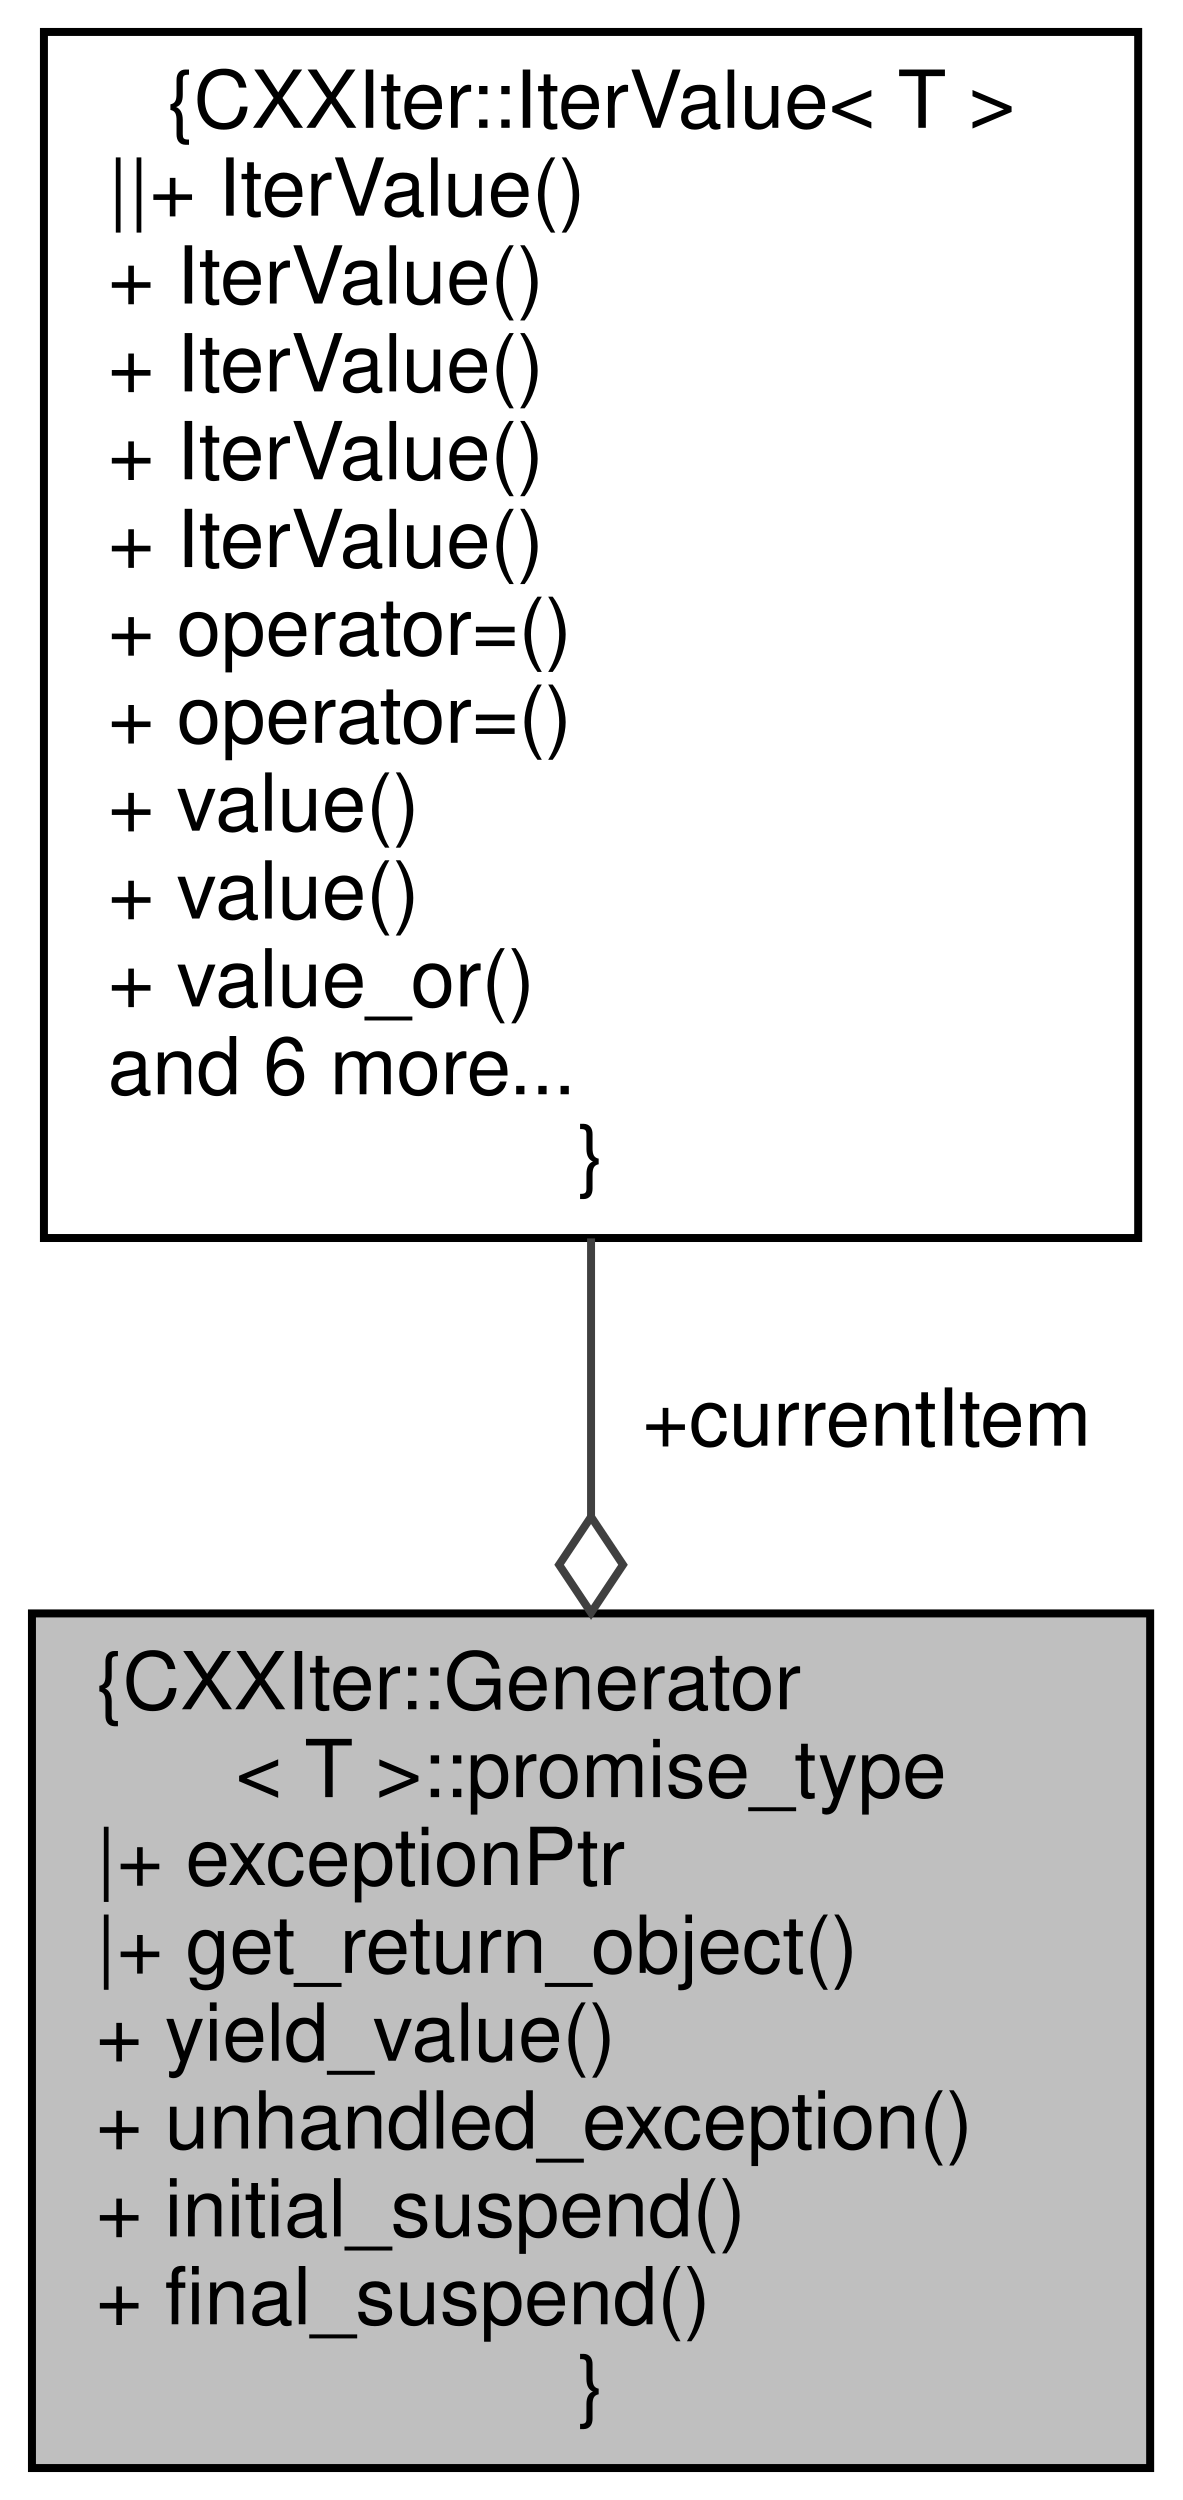
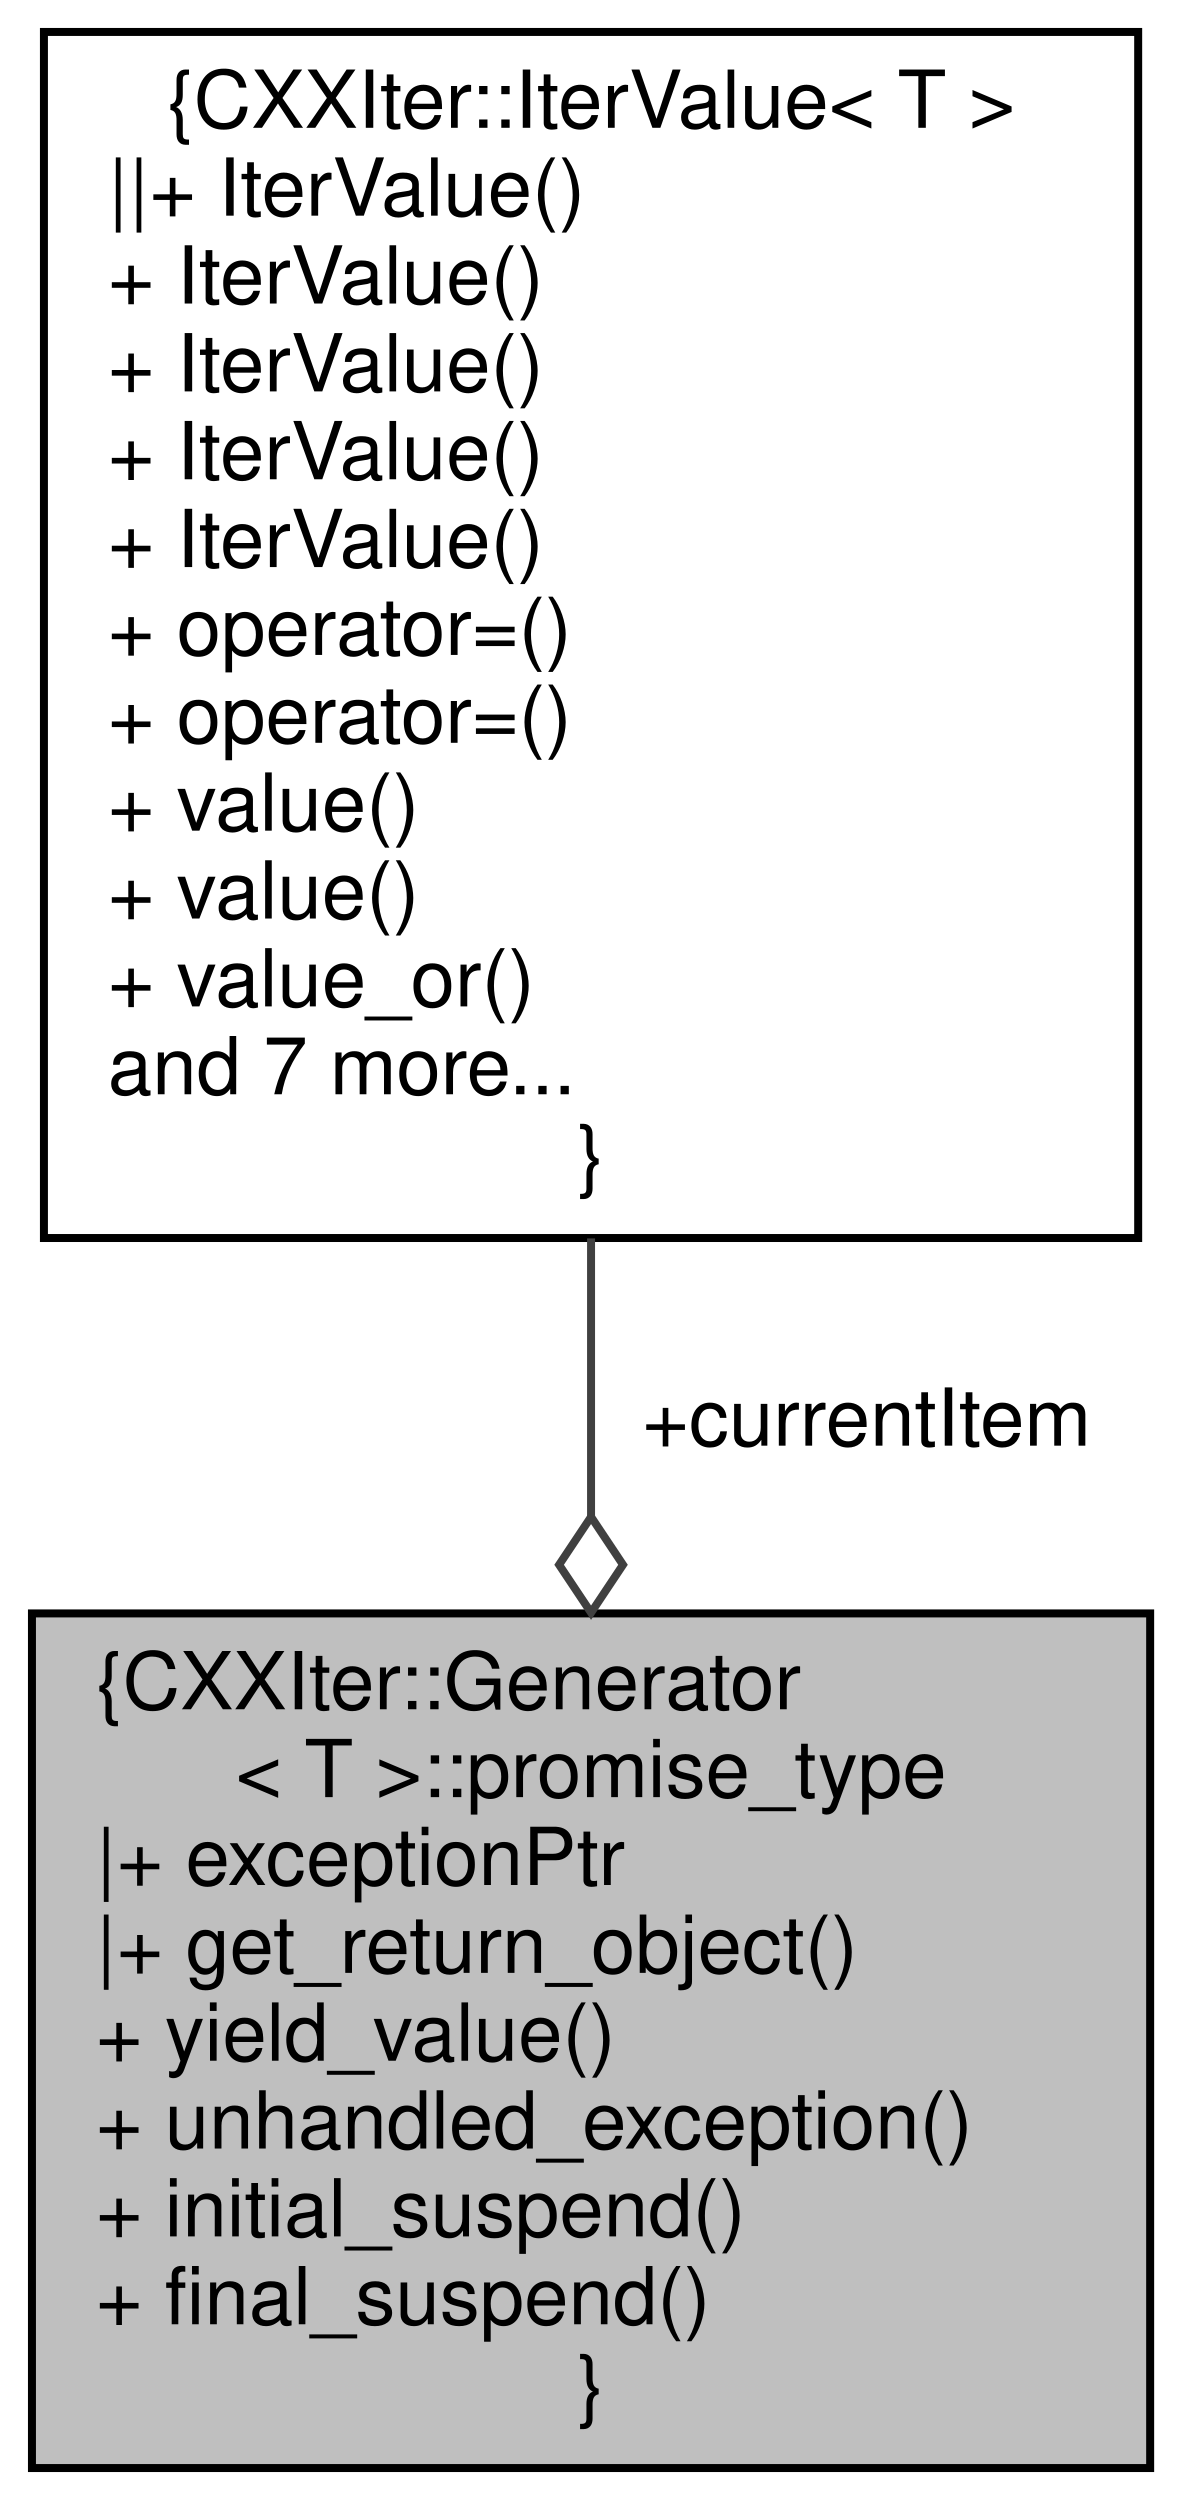
<svg xmlns="http://www.w3.org/2000/svg" xmlns:xlink="http://www.w3.org/1999/xlink" width="148pt" height="313pt" viewBox="0.00 0.00 148.00 313.00">
  <g id="graph0" class="graph" transform="scale(1 1) rotate(0) translate(4 309)">
    <g id="node1" class="node">
      <g id="a_node1">
        <a xlink:title=" ">
          <polygon fill="#bfbfbf" stroke="black" points="140,-107 0,-107 0,0 140,0 140,-107" />
          <text text-anchor="start" x="8" y="-95" font-family="Helvetica,sans-Serif" font-size="10.00">{CXXIter::Generator</text>
          <text text-anchor="middle" x="70" y="-84" font-family="Helvetica,sans-Serif" font-size="10.00">&lt; T &gt;::promise_type</text>
          <text text-anchor="start" x="8" y="-73" font-family="Helvetica,sans-Serif" font-size="10.00">|+ exceptionPtr</text>
          <text text-anchor="start" x="8" y="-62" font-family="Helvetica,sans-Serif" font-size="10.00">|+ get_return_object()</text>
          <text text-anchor="start" x="8" y="-51" font-family="Helvetica,sans-Serif" font-size="10.00">+ yield_value()</text>
          <text text-anchor="start" x="8" y="-40" font-family="Helvetica,sans-Serif" font-size="10.00">+ unhandled_exception()</text>
          <text text-anchor="start" x="8" y="-29" font-family="Helvetica,sans-Serif" font-size="10.00">+ initial_suspend()</text>
          <text text-anchor="start" x="8" y="-18" font-family="Helvetica,sans-Serif" font-size="10.00">+ final_suspend()</text>
          <text text-anchor="middle" x="70" y="-7" font-family="Helvetica,sans-Serif" font-size="10.00">}</text>
        </a>
      </g>
    </g>
    <g id="node2" class="node">
      <g id="a_node2">
        <a xlink:href="classCXXIter_1_1IterValue.html" target="_top" xlink:title=" ">
          <polygon fill="none" stroke="black" points="138.5,-305 1.5,-305 1.5,-154 138.5,-154 138.5,-305" />
          <text text-anchor="middle" x="70" y="-293" font-family="Helvetica,sans-Serif" font-size="10.00">{CXXIter::IterValue&lt; T &gt;</text>
          <text text-anchor="start" x="9.5" y="-282" font-family="Helvetica,sans-Serif" font-size="10.00">||+ IterValue()</text>
          <text text-anchor="start" x="9.5" y="-271" font-family="Helvetica,sans-Serif" font-size="10.00">+ IterValue()</text>
          <text text-anchor="start" x="9.5" y="-260" font-family="Helvetica,sans-Serif" font-size="10.00">+ IterValue()</text>
          <text text-anchor="start" x="9.5" y="-249" font-family="Helvetica,sans-Serif" font-size="10.00">+ IterValue()</text>
          <text text-anchor="start" x="9.5" y="-238" font-family="Helvetica,sans-Serif" font-size="10.00">+ IterValue()</text>
          <text text-anchor="start" x="9.5" y="-227" font-family="Helvetica,sans-Serif" font-size="10.00">+ operator=()</text>
          <text text-anchor="start" x="9.5" y="-216" font-family="Helvetica,sans-Serif" font-size="10.00">+ operator=()</text>
          <text text-anchor="start" x="9.5" y="-205" font-family="Helvetica,sans-Serif" font-size="10.00">+ value()</text>
          <text text-anchor="start" x="9.5" y="-194" font-family="Helvetica,sans-Serif" font-size="10.00">+ value()</text>
          <text text-anchor="start" x="9.5" y="-183" font-family="Helvetica,sans-Serif" font-size="10.00">+ value_or()</text>
-           <text text-anchor="start" x="9.5" y="-172" font-family="Helvetica,sans-Serif" font-size="10.00">and 6 more...</text>
+           <text text-anchor="start" x="9.5" y="-172" font-family="Helvetica,sans-Serif" font-size="10.00">and 7 more...</text>
          <text text-anchor="middle" x="70" y="-161" font-family="Helvetica,sans-Serif" font-size="10.00">}</text>
        </a>
      </g>
    </g>
    <g id="edge1" class="edge">
      <path fill="none" stroke="#404040" d="M70,-153.95C70,-142.37 70,-130.48 70,-119.14" />
      <polygon fill="none" stroke="#404040" points="70,-119.09 66,-113.09 70,-107.09 74,-113.09 70,-119.09" />
      <text text-anchor="middle" x="104.5" y="-128" font-family="Helvetica,sans-Serif" font-size="10.00"> +currentItem</text>
    </g>
  </g>
</svg>
